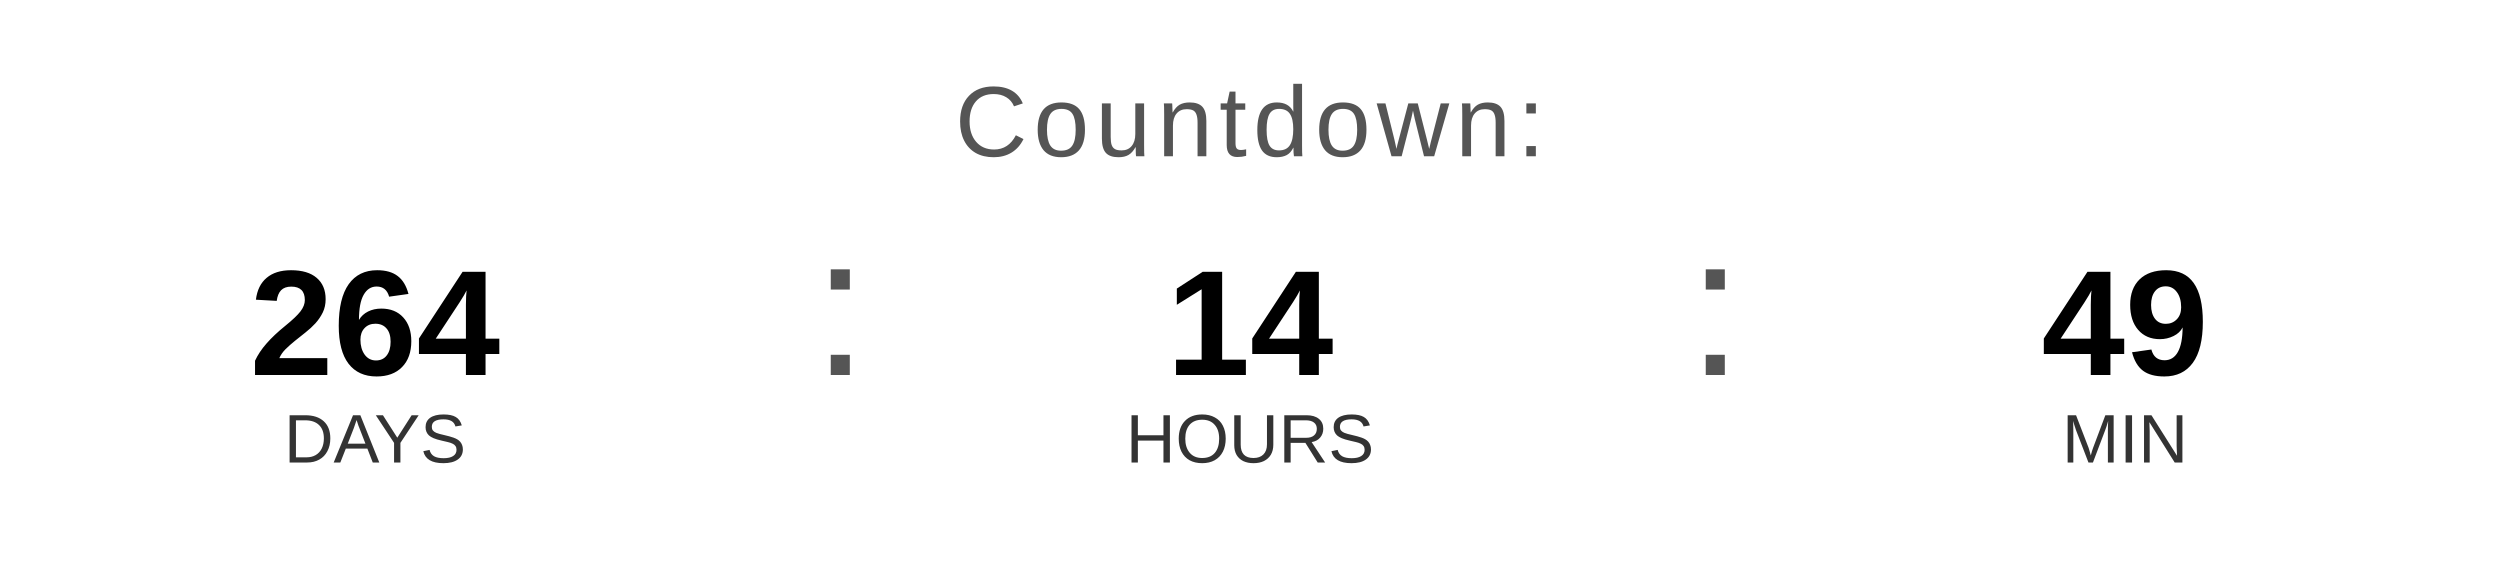
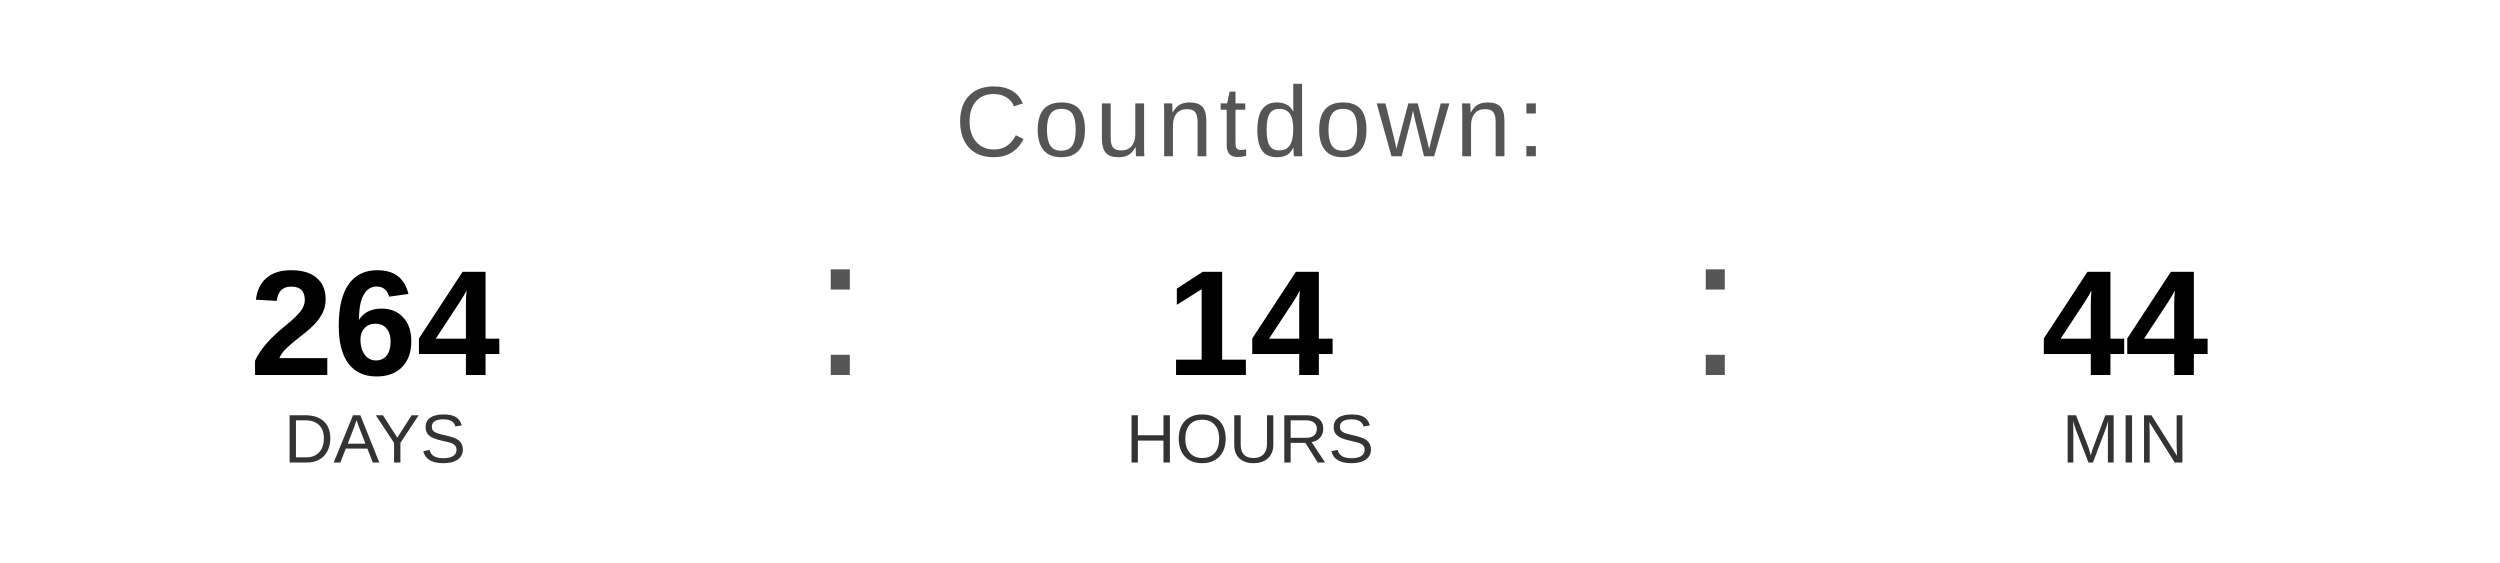
<svg xmlns="http://www.w3.org/2000/svg" width="400" height="90" viewBox="0 0 400 90">
  <text x="200" y="25" font-family="Arial, Helvetica, sans-serif" font-size="16" fill="#555555" text-anchor="middle" letter-spacing="1">
    Countdown:
  </text>
  <text x="60" y="60" font-family="Arial, Helvetica, sans-serif" font-size="24" font-weight="bold" fill="#000000" text-anchor="middle">264</text>
  <text x="60" y="74" font-family="Arial, Helvetica, sans-serif" font-size="11" fill="#333333" text-anchor="middle">DAYS</text>
  <text x="130" y="60" font-family="Arial, sans-serif" font-size="32" fill="#555555">:</text>
  <text x="200" y="60" font-family="Arial, Helvetica, sans-serif" font-size="24" font-weight="bold" fill="#000000" text-anchor="middle">14</text>
  <text x="200" y="74" font-family="Arial, Helvetica, sans-serif" font-size="11" fill="#333333" text-anchor="middle">HOURS</text>
  <text x="270" y="60" font-family="Arial, sans-serif" font-size="32" fill="#555555">:</text>
-   <text x="340" y="60" font-family="Arial, Helvetica, sans-serif" font-size="24" font-weight="bold" fill="#000000" text-anchor="middle">49</text>
+   <text x="340" y="60" font-family="Arial, Helvetica, sans-serif" font-size="24" font-weight="bold" fill="#000000" text-anchor="middle">44</text>
  <text x="340" y="74" font-family="Arial, Helvetica, sans-serif" font-size="11" fill="#333333" text-anchor="middle">MIN</text>
</svg>
